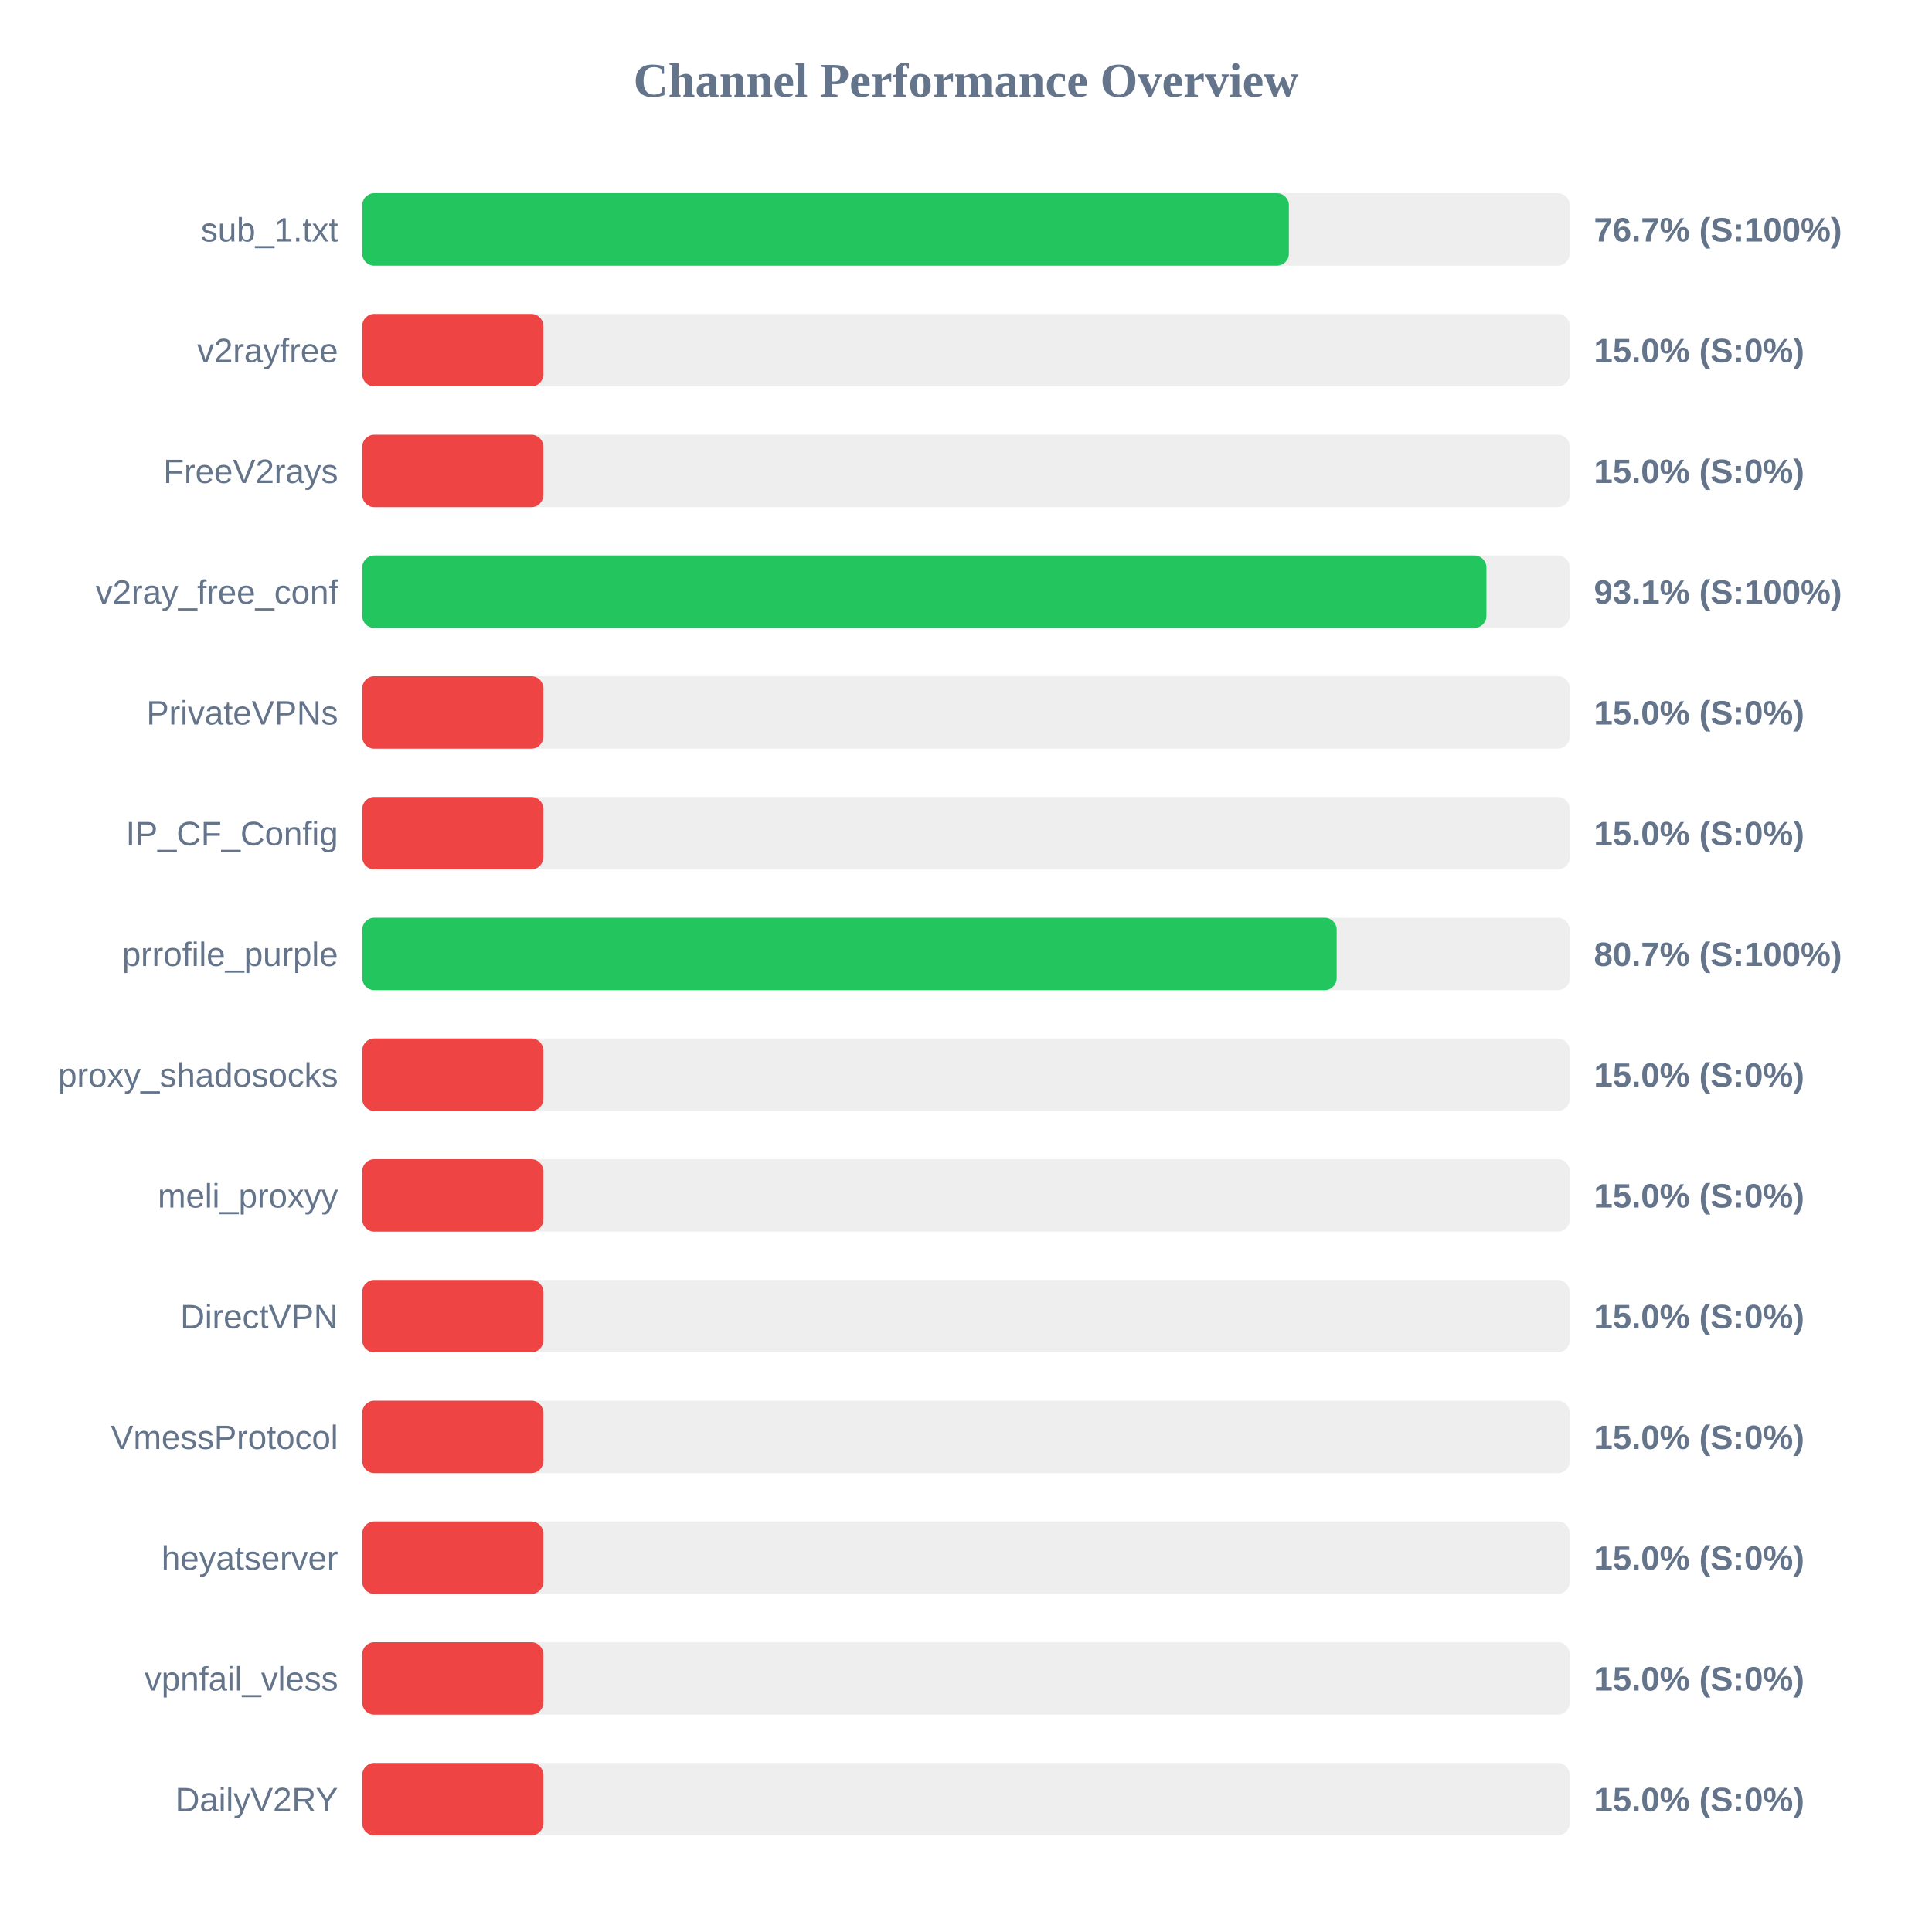
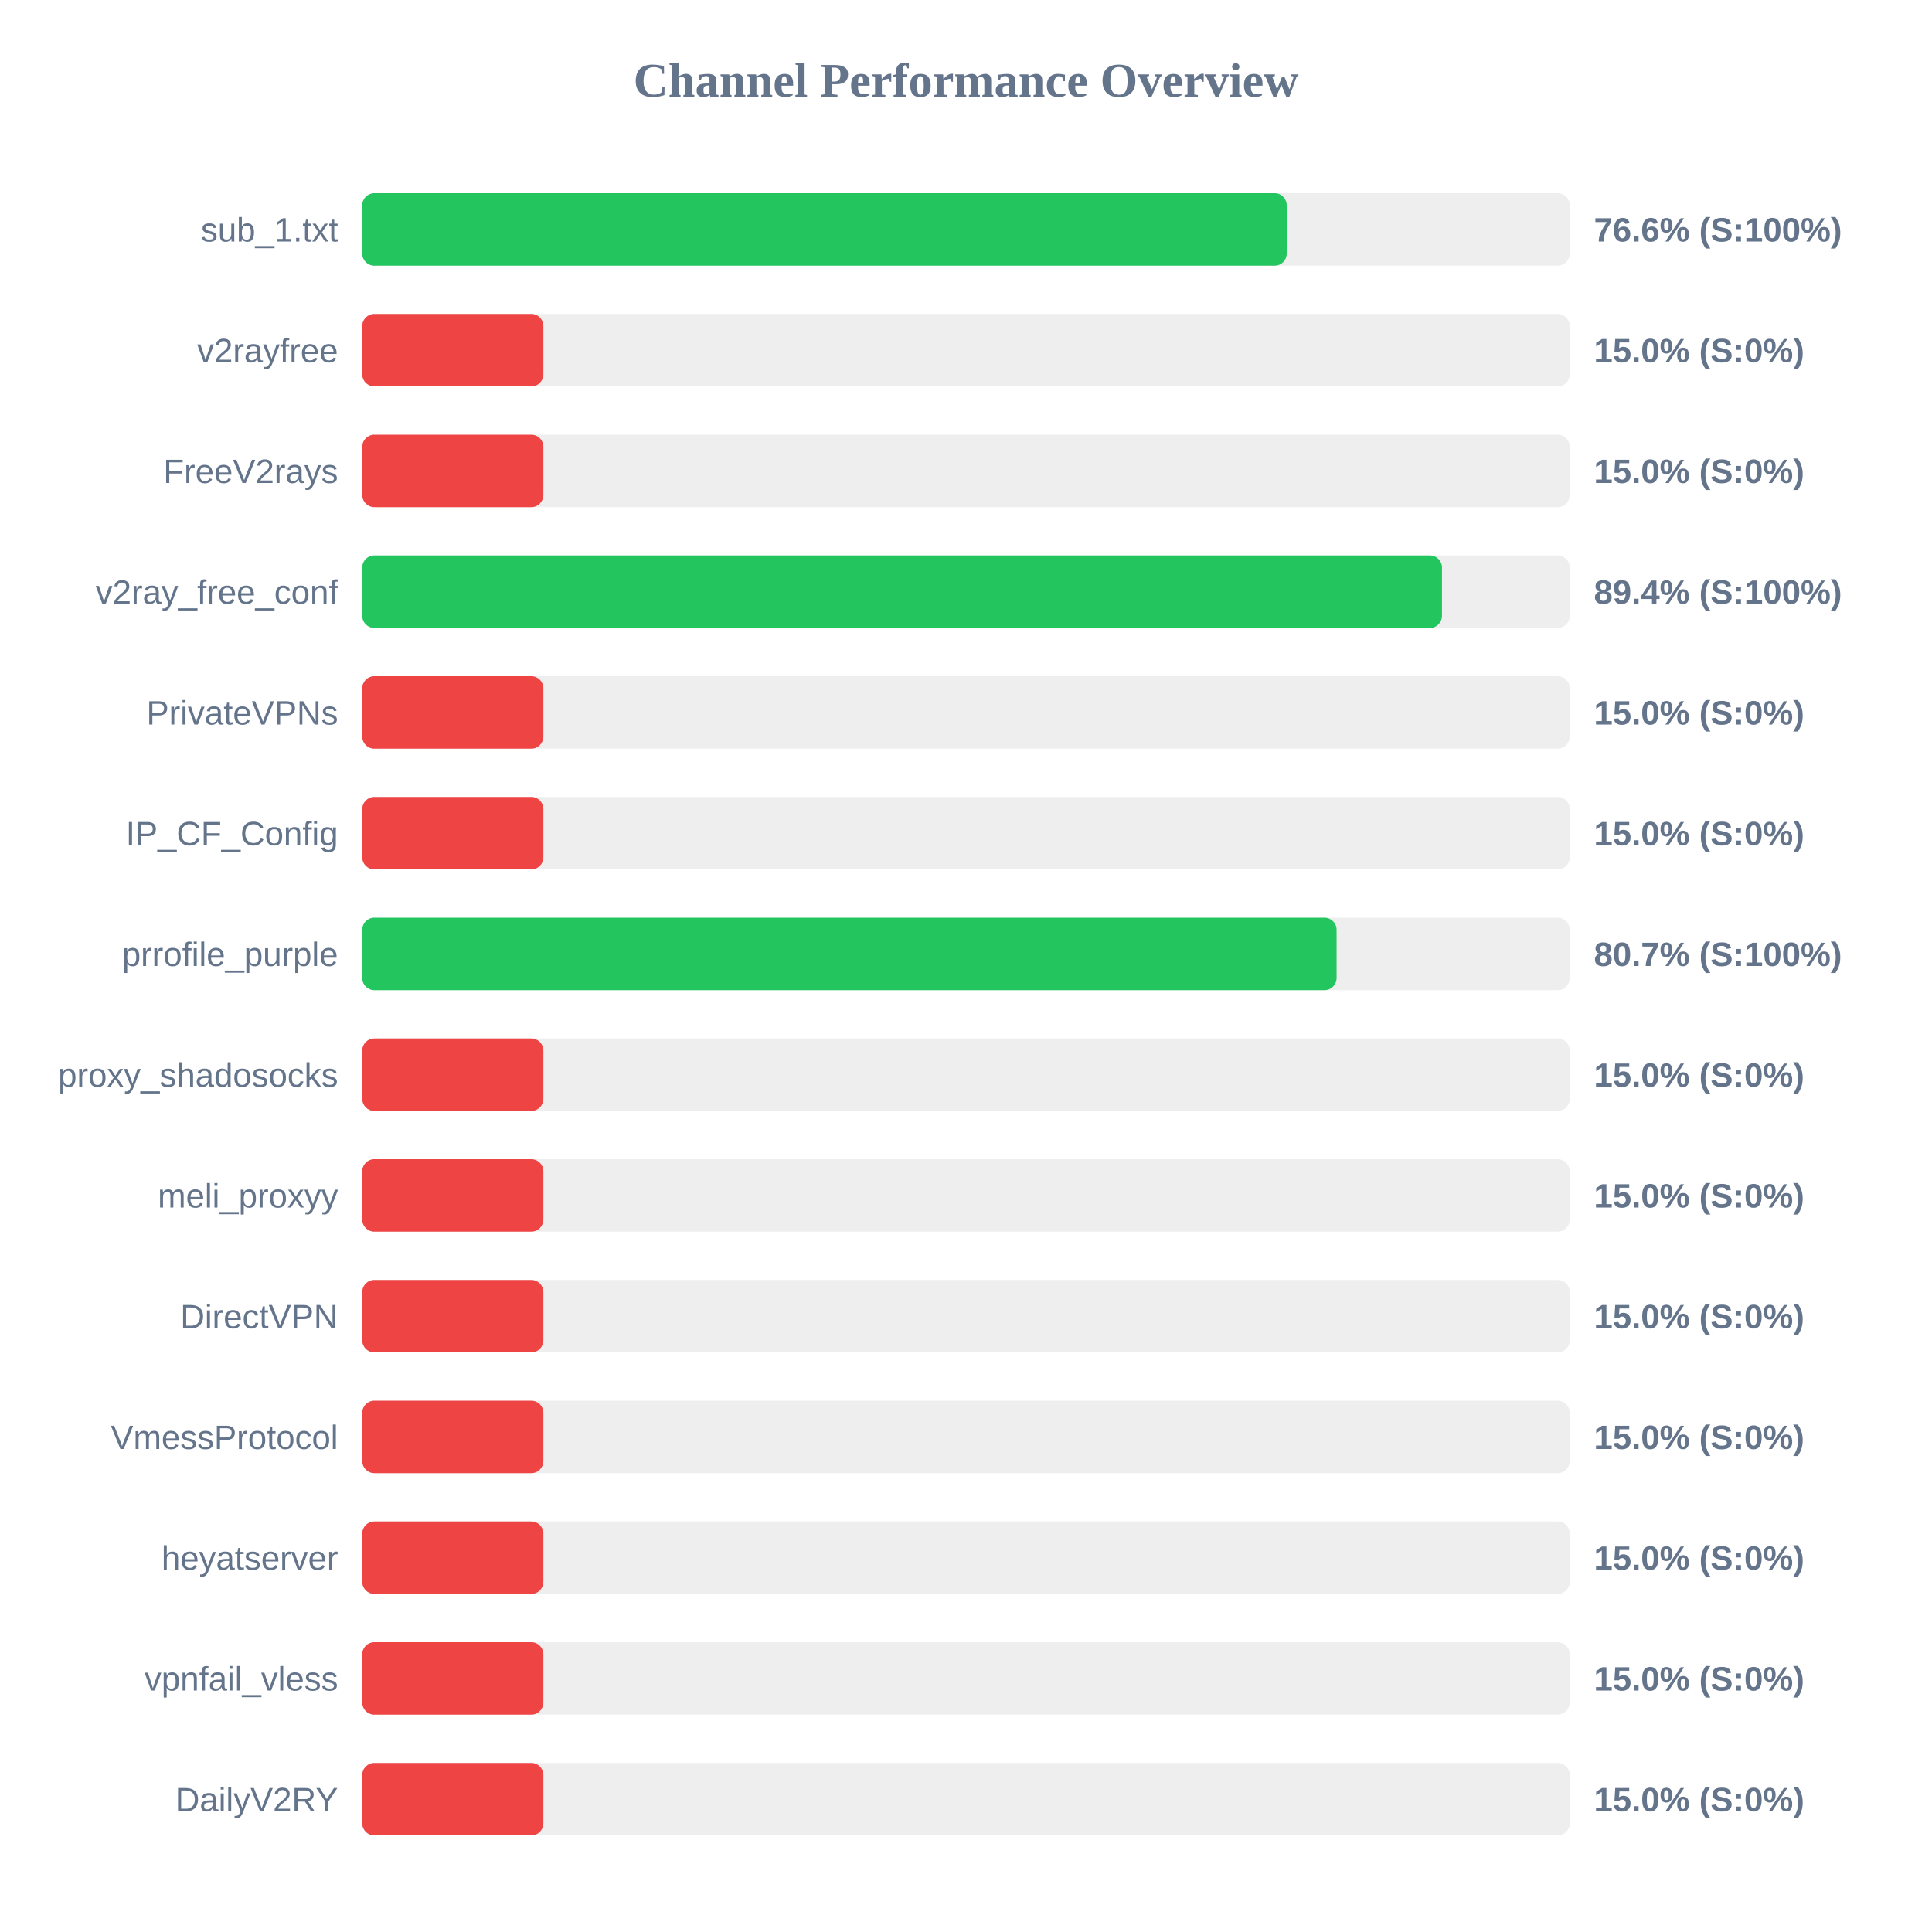
<svg xmlns="http://www.w3.org/2000/svg" width="800" height="800" version="1.1">
  <style>
        .row { font: 14px Arial; fill: #64748b; }
        .score { font: bold 14px Arial; fill: #64748b; }
    </style>
  <text x="400" y="40" text-anchor="middle" font-size="20px" font-weight="bold" fill="#64748b">Channel Performance Overview</text>
  <rect x="150" y="80" width="500" height="30" fill="#eee" rx="5" />
-   <rect x="150" y="80" width="383.7" height="30" fill="#22c55e" rx="5" />
+   <rect x="150" y="80" width="382.8" height="30" fill="#22c55e" rx="5" />
  <text x="140" y="100" text-anchor="end" class="row">sub_1.txt</text>
-   <text x="660" y="100" text-anchor="start" class="score">76.7% (S:100%)</text>
+   <text x="660" y="100" text-anchor="start" class="score">76.6% (S:100%)</text>
  <rect x="150" y="130" width="500" height="30" fill="#eee" rx="5" />
  <rect x="150" y="130" width="75.0" height="30" fill="#ef4444" rx="5" />
  <text x="140" y="150" text-anchor="end" class="row">v2rayfree</text>
  <text x="660" y="150" text-anchor="start" class="score">15.0% (S:0%)</text>
  <rect x="150" y="180" width="500" height="30" fill="#eee" rx="5" />
  <rect x="150" y="180" width="75.0" height="30" fill="#ef4444" rx="5" />
  <text x="140" y="200" text-anchor="end" class="row">FreeV2rays</text>
  <text x="660" y="200" text-anchor="start" class="score">15.0% (S:0%)</text>
  <rect x="150" y="230" width="500" height="30" fill="#eee" rx="5" />
-   <rect x="150" y="230" width="465.5" height="30" fill="#22c55e" rx="5" />
+   <rect x="150" y="230" width="447.1" height="30" fill="#22c55e" rx="5" />
  <text x="140" y="250" text-anchor="end" class="row">v2ray_free_conf</text>
-   <text x="660" y="250" text-anchor="start" class="score">93.1% (S:100%)</text>
+   <text x="660" y="250" text-anchor="start" class="score">89.4% (S:100%)</text>
  <rect x="150" y="280" width="500" height="30" fill="#eee" rx="5" />
  <rect x="150" y="280" width="75.0" height="30" fill="#ef4444" rx="5" />
  <text x="140" y="300" text-anchor="end" class="row">PrivateVPNs</text>
  <text x="660" y="300" text-anchor="start" class="score">15.0% (S:0%)</text>
  <rect x="150" y="330" width="500" height="30" fill="#eee" rx="5" />
  <rect x="150" y="330" width="75.0" height="30" fill="#ef4444" rx="5" />
  <text x="140" y="350" text-anchor="end" class="row">IP_CF_Config</text>
  <text x="660" y="350" text-anchor="start" class="score">15.0% (S:0%)</text>
  <rect x="150" y="380" width="500" height="30" fill="#eee" rx="5" />
-   <rect x="150" y="380" width="403.5" height="30" fill="#22c55e" rx="5" />
+   <rect x="150" y="380" width="403.45" height="30" fill="#22c55e" rx="5" />
  <text x="140" y="400" text-anchor="end" class="row">prrofile_purple</text>
  <text x="660" y="400" text-anchor="start" class="score">80.7% (S:100%)</text>
  <rect x="150" y="430" width="500" height="30" fill="#eee" rx="5" />
  <rect x="150" y="430" width="75.0" height="30" fill="#ef4444" rx="5" />
  <text x="140" y="450" text-anchor="end" class="row">proxy_shadosocks</text>
  <text x="660" y="450" text-anchor="start" class="score">15.0% (S:0%)</text>
  <rect x="150" y="480" width="500" height="30" fill="#eee" rx="5" />
  <rect x="150" y="480" width="75.0" height="30" fill="#ef4444" rx="5" />
  <text x="140" y="500" text-anchor="end" class="row">meli_proxyy</text>
  <text x="660" y="500" text-anchor="start" class="score">15.0% (S:0%)</text>
  <rect x="150" y="530" width="500" height="30" fill="#eee" rx="5" />
  <rect x="150" y="530" width="75.0" height="30" fill="#ef4444" rx="5" />
  <text x="140" y="550" text-anchor="end" class="row">DirectVPN</text>
  <text x="660" y="550" text-anchor="start" class="score">15.0% (S:0%)</text>
  <rect x="150" y="580" width="500" height="30" fill="#eee" rx="5" />
  <rect x="150" y="580" width="75.0" height="30" fill="#ef4444" rx="5" />
  <text x="140" y="600" text-anchor="end" class="row">VmessProtocol</text>
  <text x="660" y="600" text-anchor="start" class="score">15.0% (S:0%)</text>
  <rect x="150" y="630" width="500" height="30" fill="#eee" rx="5" />
  <rect x="150" y="630" width="75.0" height="30" fill="#ef4444" rx="5" />
  <text x="140" y="650" text-anchor="end" class="row">heyatserver</text>
  <text x="660" y="650" text-anchor="start" class="score">15.0% (S:0%)</text>
  <rect x="150" y="680" width="500" height="30" fill="#eee" rx="5" />
  <rect x="150" y="680" width="75.0" height="30" fill="#ef4444" rx="5" />
  <text x="140" y="700" text-anchor="end" class="row">vpnfail_vless</text>
  <text x="660" y="700" text-anchor="start" class="score">15.0% (S:0%)</text>
  <rect x="150" y="730" width="500" height="30" fill="#eee" rx="5" />
  <rect x="150" y="730" width="75.0" height="30" fill="#ef4444" rx="5" />
  <text x="140" y="750" text-anchor="end" class="row">DailyV2RY</text>
  <text x="660" y="750" text-anchor="start" class="score">15.0% (S:0%)</text>
</svg>
